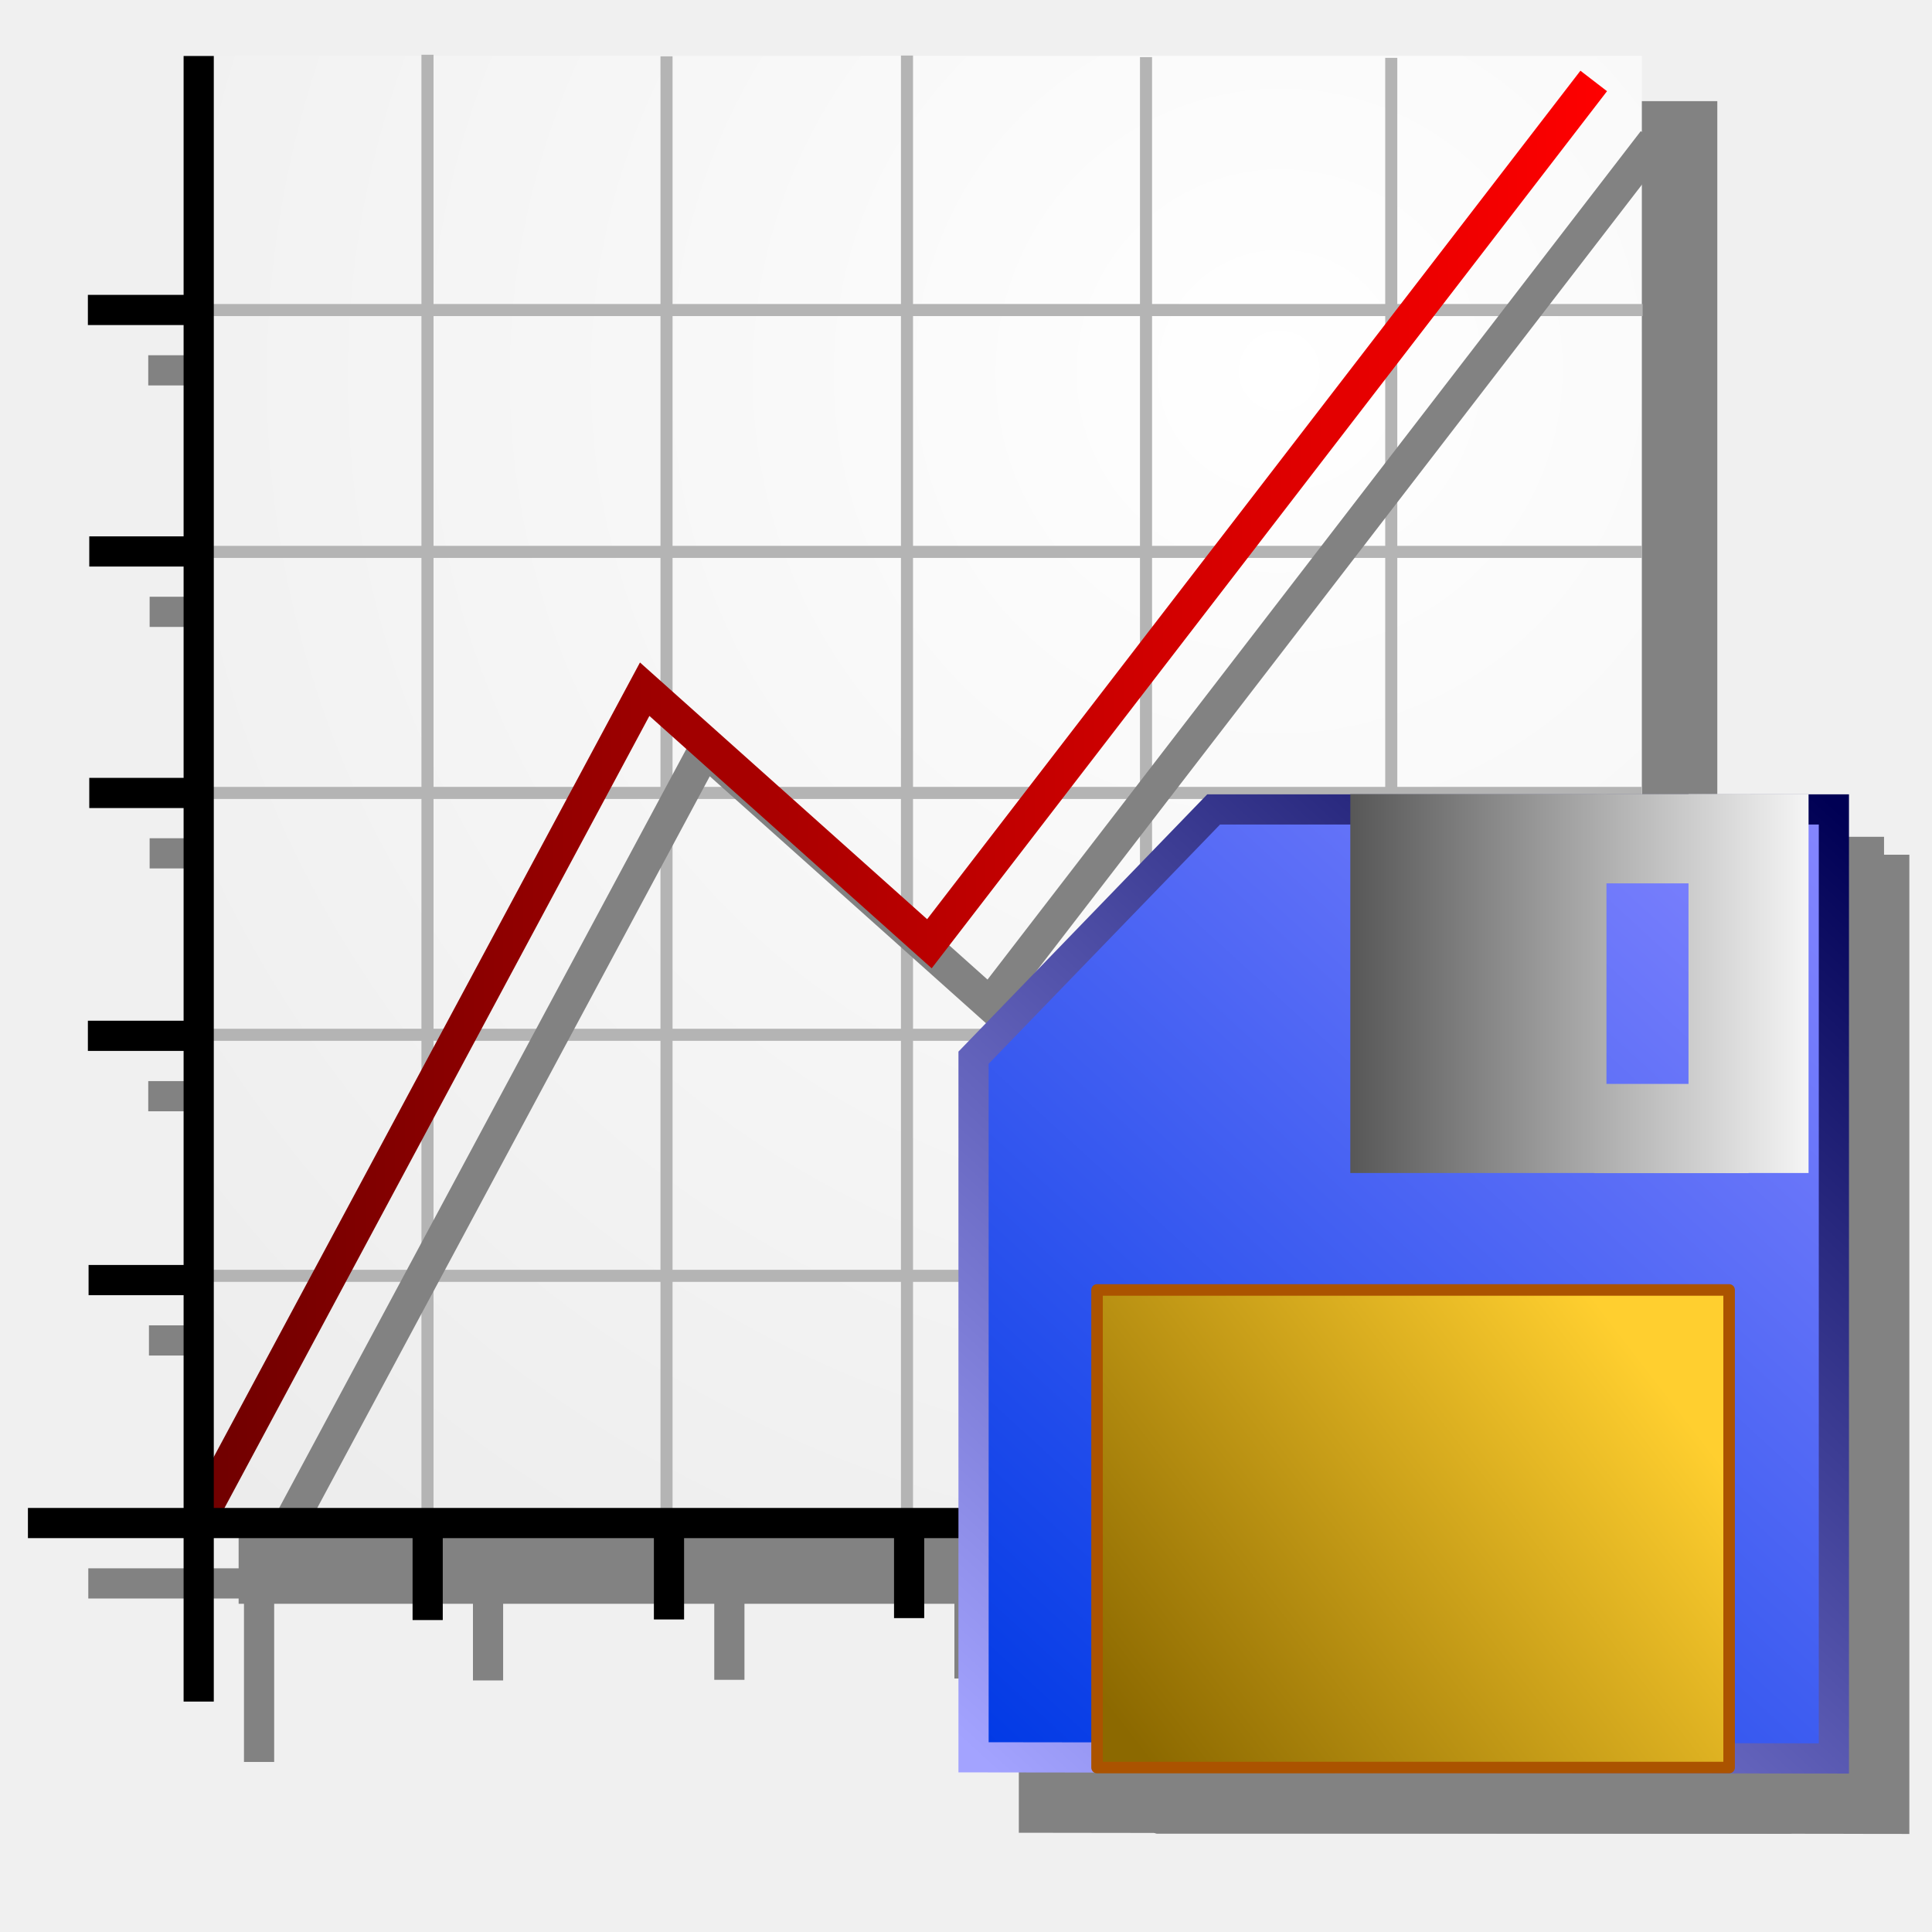
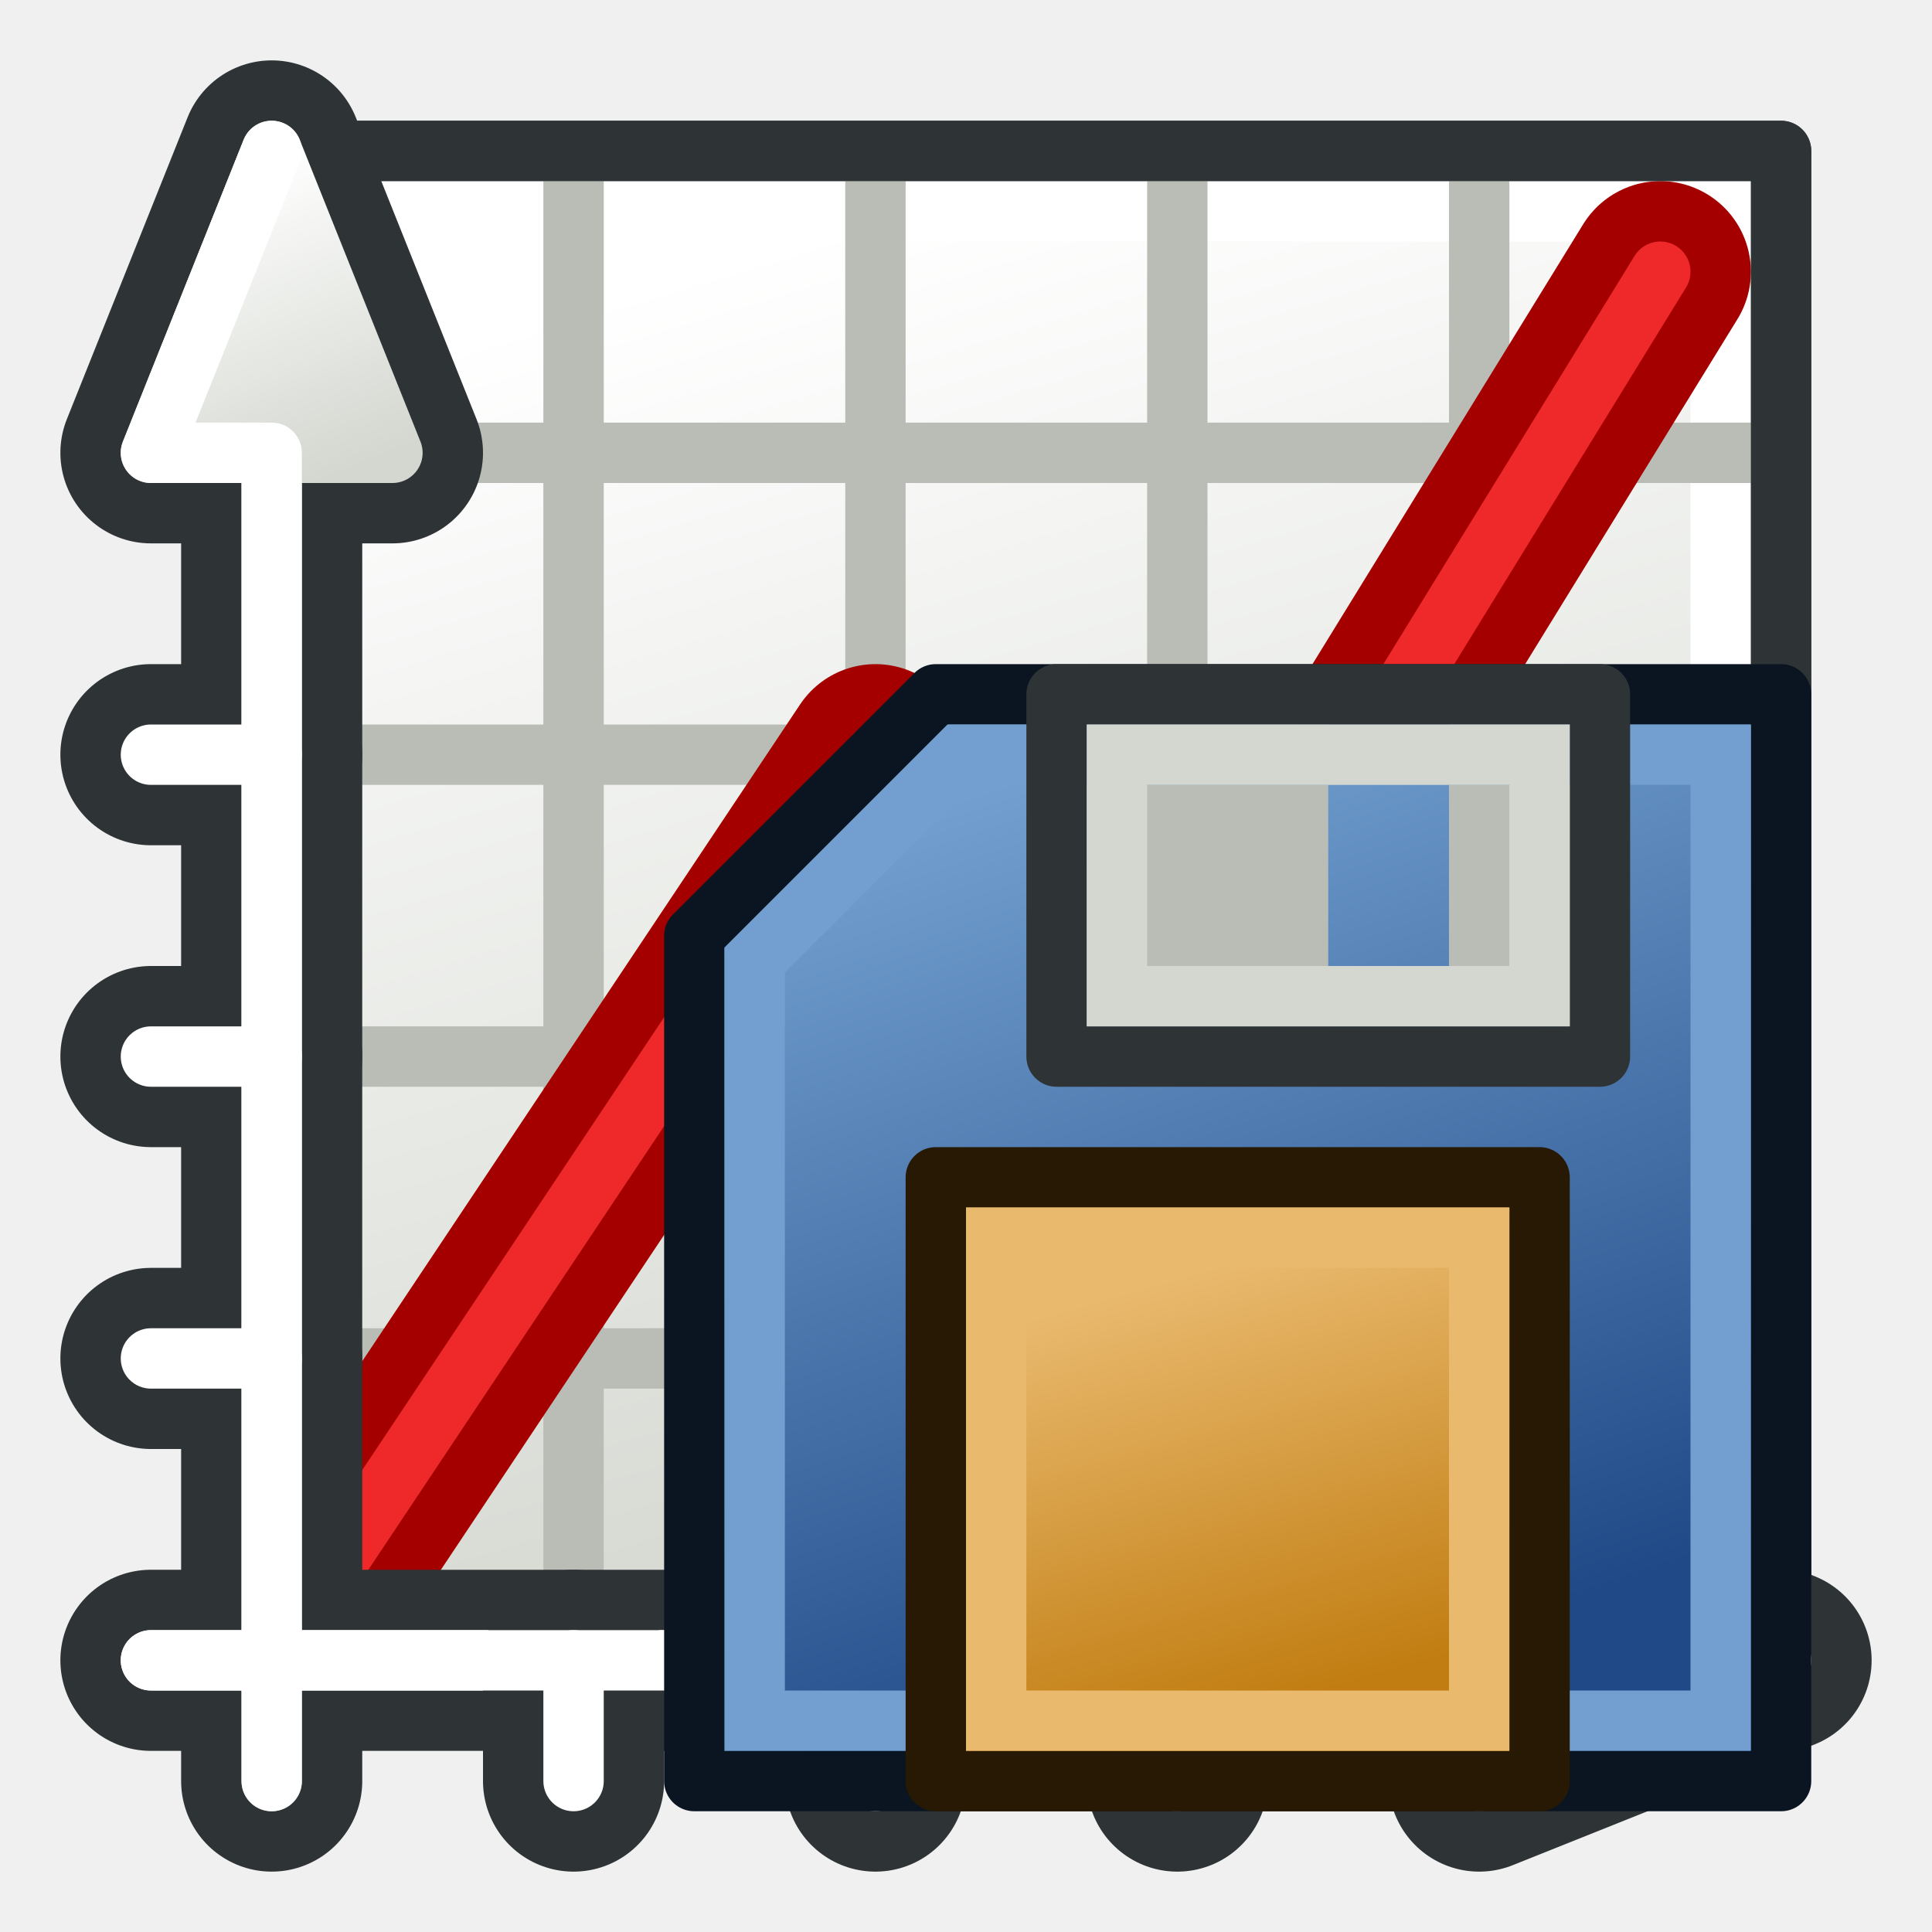
<svg xmlns="http://www.w3.org/2000/svg" xmlns:xlink="http://www.w3.org/1999/xlink" width="64px" height="64px" id="svg2772" version="1.1">
  <defs id="defs2774">
-     <linearGradient id="linearGradient3965">
-       <stop style="stop-color:#575757;stop-opacity:1;" offset="0" id="stop3967" />
-       <stop style="stop-color:#f5f5f5;stop-opacity:1;" offset="1" id="stop3969" />
+     <linearGradient id="linearGradient5306">
+       <stop style="stop-color:#c17d11;stop-opacity:1" offset="0" id="stop5308" />
+       <stop style="stop-color:#e9b96e;stop-opacity:1" offset="1" id="stop5310" />
    </linearGradient>
-     <linearGradient id="linearGradient3887">
-       <stop style="stop-color:#8c6900;stop-opacity:1;" offset="0" id="stop3889" />
-       <stop style="stop-color:#ffcf2f;stop-opacity:1;" offset="1" id="stop3891" />
+     <linearGradient id="linearGradient5256">
+       <stop style="stop-color:#204a87;stop-opacity:1" offset="0" id="stop5258" />
+       <stop style="stop-color:#729fcf;stop-opacity:1" offset="1" id="stop5260" />
    </linearGradient>
-     <linearGradient id="linearGradient3877">
-       <stop style="stop-color:#0039e5;stop-opacity:1;" offset="0" id="stop3879" />
-       <stop style="stop-color:#8787ff;stop-opacity:1;" offset="1" id="stop3881" />
-     </linearGradient>
-     <linearGradient id="linearGradient3864">
-       <stop style="stop-color:#a3a3ff;stop-opacity:1;" offset="0" id="stop3866" />
-       <stop style="stop-color:#000054;stop-opacity:1;" offset="1" id="stop3868" />
+     <linearGradient id="linearGradient4220">
+       <stop style="stop-color:#d3d7cf;stop-opacity:1" offset="0" id="stop4222" />
+       <stop style="stop-color:#ffffff;stop-opacity:1" offset="1" id="stop4224" />
    </linearGradient>
    <linearGradient id="linearGradient3909">
      <stop style="stop-color:#6e0000;stop-opacity:1;" offset="0" id="stop3911" />
      <stop style="stop-color:#ff0000;stop-opacity:1;" offset="1" id="stop3913" />
    </linearGradient>
    <linearGradient id="linearGradient3876">
      <stop style="stop-color:#ffffff;stop-opacity:1" offset="0" id="stop3878" />
      <stop style="stop-color:#e2e2e2;stop-opacity:1" offset="1" id="stop3880" />
    </linearGradient>
    <radialGradient xlink:href="#linearGradient3144" id="radialGradient2210" gradientUnits="userSpaceOnUse" gradientTransform="matrix(1,0,0,0.6985294,0,202.8286)" cx="225.264" cy="672.797" fx="225.264" fy="672.797" r="34.345" />
    <radialGradient xlink:href="#linearGradient3144" id="radialGradient2202" gradientUnits="userSpaceOnUse" gradientTransform="matrix(1,0,0,0.6985294,0,202.8286)" cx="225.264" cy="672.797" fx="225.264" fy="672.797" r="34.345" />
    <radialGradient xlink:href="#linearGradient3144" id="radialGradient2194" gradientUnits="userSpaceOnUse" gradientTransform="matrix(1,0,0,0.6985294,0,202.8286)" cx="225.264" cy="672.797" fx="225.264" fy="672.797" r="34.345" />
    <linearGradient id="linearGradient3144">
      <stop style="stop-color:#ffffff;stop-opacity:1;" offset="0" id="stop3146" />
      <stop style="stop-color:#ffffff;stop-opacity:0;" offset="1" id="stop3148" />
    </linearGradient>
    <radialGradient xlink:href="#linearGradient3144" id="radialGradient2192" gradientUnits="userSpaceOnUse" gradientTransform="matrix(1,0,0,0.6985294,0,202.8286)" cx="225.264" cy="672.797" fx="225.264" fy="672.797" r="34.345" />
    <linearGradient xlink:href="#linearGradient3909" id="linearGradient3915" x1="10.557" y1="31.923" x2="53.083" y2="31.923" gradientUnits="userSpaceOnUse" gradientTransform="matrix(1.111509,0,0,1.111509,-1.177159,-6.002457)" />
    <linearGradient xlink:href="#linearGradient3909" id="linearGradient4004" gradientUnits="userSpaceOnUse" gradientTransform="matrix(1.111509,0,0,1.111509,-1.177159,-6.002457)" x1="10.557" y1="31.923" x2="53.083" y2="31.923" />
-     <radialGradient xlink:href="#linearGradient3876" id="radialGradient3090" gradientUnits="userSpaceOnUse" gradientTransform="matrix(-2.67104,1.824131,-1.810185,-2.650619,207.0925,-28.73319)" cx="48.586" cy="16.831" fx="48.586" fy="16.831" r="24.105" />
-     <linearGradient xlink:href="#linearGradient3909" id="linearGradient3092" gradientUnits="userSpaceOnUse" gradientTransform="matrix(1.111509,0,0,1.111509,-1.177159,-6.002457)" x1="10.557" y1="31.923" x2="53.083" y2="31.923" />
-     <linearGradient xlink:href="#linearGradient3864" id="linearGradient3874" x1="32.28" y1="60.088" x2="60.896" y2="28.798" gradientUnits="userSpaceOnUse" />
-     <linearGradient xlink:href="#linearGradient3877" id="linearGradient3883" x1="32.28" y1="60.088" x2="60.896" y2="28.798" gradientUnits="userSpaceOnUse" />
-     <linearGradient xlink:href="#linearGradient3887" id="linearGradient3893" x1="36.446" y1="59.271" x2="53.445" y2="44.864" gradientUnits="userSpaceOnUse" gradientTransform="matrix(0.9111076,0,0,1,4.289135,0.3535534)" />
-     <linearGradient xlink:href="#linearGradient3965" id="linearGradient3975" x1="41.653" y1="33.641" x2="56.833" y2="33.641" gradientUnits="userSpaceOnUse" />
-     <linearGradient xlink:href="#linearGradient3965" id="linearGradient3977" gradientUnits="userSpaceOnUse" x1="41.653" y1="33.641" x2="56.833" y2="33.641" />
-     <linearGradient xlink:href="#linearGradient3965" id="linearGradient3979" gradientUnits="userSpaceOnUse" x1="41.653" y1="33.641" x2="56.833" y2="33.641" />
-     <linearGradient xlink:href="#linearGradient3965" id="linearGradient3981" gradientUnits="userSpaceOnUse" x1="41.653" y1="33.641" x2="56.833" y2="33.641" />
-     <linearGradient xlink:href="#linearGradient3965" id="linearGradient3983" gradientUnits="userSpaceOnUse" x1="41.653" y1="33.641" x2="56.833" y2="33.641" />
-     <linearGradient xlink:href="#linearGradient3877" id="linearGradient3994" gradientUnits="userSpaceOnUse" x1="32.28" y1="60.088" x2="60.896" y2="28.798" />
-     <linearGradient xlink:href="#linearGradient3864" id="linearGradient3996" gradientUnits="userSpaceOnUse" x1="32.28" y1="60.088" x2="60.896" y2="28.798" />
-     <linearGradient xlink:href="#linearGradient3887" id="linearGradient3998" gradientUnits="userSpaceOnUse" gradientTransform="matrix(0.9111076,0,0,1,4.289135,0.3535534)" x1="36.446" y1="59.271" x2="53.445" y2="44.864" />
-     <linearGradient xlink:href="#linearGradient3965" id="linearGradient4000" gradientUnits="userSpaceOnUse" x1="41.653" y1="33.641" x2="56.833" y2="33.641" />
-     <linearGradient xlink:href="#linearGradient3965" id="linearGradient4002" gradientUnits="userSpaceOnUse" x1="41.653" y1="33.641" x2="56.833" y2="33.641" />
-     <linearGradient xlink:href="#linearGradient3965" id="linearGradient4005" gradientUnits="userSpaceOnUse" x1="41.653" y1="33.641" x2="56.833" y2="33.641" />
-     <linearGradient xlink:href="#linearGradient3965" id="linearGradient4007" gradientUnits="userSpaceOnUse" x1="41.653" y1="33.641" x2="56.833" y2="33.641" />
-     <linearGradient xlink:href="#linearGradient3965" id="linearGradient4009" gradientUnits="userSpaceOnUse" x1="41.653" y1="33.641" x2="56.833" y2="33.641" />
+     <linearGradient xlink:href="#linearGradient3896-3" id="linearGradient3902" x1="55" y1="59" x2="52" y2="54" gradientUnits="userSpaceOnUse" gradientTransform="translate(-2,-1)" />
+     <linearGradient id="linearGradient3896-3">
+       <stop style="stop-color:#d3d7cf;stop-opacity:1" offset="0" id="stop3898-6" />
+       <stop style="stop-color:#ffffff;stop-opacity:1" offset="1" id="stop3900-7" />
+     </linearGradient>
+     <linearGradient xlink:href="#linearGradient3888-5" id="linearGradient3894" x1="55" y1="59" x2="52" y2="54" gradientUnits="userSpaceOnUse" gradientTransform="translate(-2,-1)" />
+     <linearGradient id="linearGradient3888-5">
+       <stop style="stop-color:#d3d7cf;stop-opacity:1" offset="0" id="stop3890-3" />
+       <stop style="stop-color:#ffffff;stop-opacity:1" offset="1" id="stop3892-5" />
+     </linearGradient>
+     <linearGradient xlink:href="#linearGradient3967-6" id="linearGradient3957" gradientUnits="userSpaceOnUse" gradientTransform="translate(12,-20)" x1="51" y1="60" x2="61" y2="56" />
+     <linearGradient id="linearGradient3967-6">
+       <stop id="stop3970-2" offset="0" style="stop-color:#d3d7cf;stop-opacity:1" />
+       <stop id="stop3972-9" offset="1" style="stop-color:#ffffff;stop-opacity:1" />
+     </linearGradient>
+     <linearGradient xlink:href="#linearGradient3961-1" id="linearGradient3959" gradientUnits="userSpaceOnUse" gradientTransform="translate(12,-20)" x1="51" y1="60" x2="61" y2="56" />
+     <linearGradient id="linearGradient3961-1">
+       <stop id="stop3963-2" offset="0" style="stop-color:#d3d7cf;stop-opacity:1" />
+       <stop id="stop3965-7" offset="1" style="stop-color:#ffffff;stop-opacity:1" />
+     </linearGradient>
+     <linearGradient xlink:href="#linearGradient4220" id="linearGradient4226" x1="-45" y1="65" x2="-58" y2="22" gradientUnits="userSpaceOnUse" gradientTransform="translate(84,-14)" />
+     <linearGradient xlink:href="#linearGradient5256" id="linearGradient5262" x1="182" y1="33" x2="172" y2="3" gradientUnits="userSpaceOnUse" />
+     <linearGradient xlink:href="#linearGradient5306" id="linearGradient5312" x1="102" y1="36" x2="98" y2="22" gradientUnits="userSpaceOnUse" />
+     <linearGradient xlink:href="#linearGradient5256" id="linearGradient5344" gradientUnits="userSpaceOnUse" x1="182" y1="33" x2="172" y2="3" />
+     <linearGradient xlink:href="#linearGradient5306" id="linearGradient5346" gradientUnits="userSpaceOnUse" x1="102" y1="36" x2="98" y2="22" />
  </defs>
  <g id="layer1">
-     <g id="g3044" transform="translate(-4.474874,-3.005204)">
-       <g transform="translate(2,2)" style="fill:#828282;fill-opacity:1;stroke:#828282;stroke-opacity:1" id="g3923">
-         <rect y="4.856" x="10.88" height="48.777" width="47.983" id="rect3925" style="fill:#828282;fill-opacity:1;stroke:#828282;stroke-opacity:1" />
-         <path id="path3927" d="m 11.057,4.86 0,54.512" style="fill:#828282;fill-opacity:1;stroke:#828282;stroke-width:1px;stroke-linecap:butt;stroke-linejoin:miter;stroke-opacity:1" />
-         <path id="path3929" d="m 5.4,53.458 53.483,0" style="fill:#828282;fill-opacity:1;stroke:#828282;stroke-width:1px;stroke-linecap:butt;stroke-linejoin:miter;stroke-opacity:1" />
-         <path id="path3931" d="m 18.642,53.458 0,3.214" style="fill:#828282;fill-opacity:1;stroke:#828282;stroke-width:1px;stroke-linecap:butt;stroke-linejoin:miter;stroke-opacity:1" />
-         <path id="path3933" d="m 26.636,53.438 0,3.214" style="fill:#828282;fill-opacity:1;stroke:#828282;stroke-width:1px;stroke-linecap:butt;stroke-linejoin:miter;stroke-opacity:1" />
-         <path id="path3935" d="m 34.591,53.393 0,3.214" style="fill:#828282;fill-opacity:1;stroke:#828282;stroke-width:1px;stroke-linecap:butt;stroke-linejoin:miter;stroke-opacity:1" />
-         <path id="path3937" d="m 42.591,53.393 0,3.214" style="fill:#828282;fill-opacity:1;stroke:#828282;stroke-width:1px;stroke-linecap:butt;stroke-linejoin:miter;stroke-opacity:1" />
-         <path id="path3939" d="m 50.591,53.393 0,3.214" style="fill:#828282;fill-opacity:1;stroke:#828282;stroke-width:1px;stroke-linecap:butt;stroke-linejoin:miter;stroke-opacity:1" />
-         <path id="path3941" d="m 11,45.409 -3.591,0" style="fill:#828282;fill-opacity:1;stroke:#828282;stroke-width:1px;stroke-linecap:butt;stroke-linejoin:miter;stroke-opacity:1" />
-         <path id="path3943" d="m 10.977,37.318 -3.591,0" style="fill:#828282;fill-opacity:1;stroke:#828282;stroke-width:1px;stroke-linecap:butt;stroke-linejoin:miter;stroke-opacity:1" />
-         <path id="path3945" d="m 11.023,29.273 -3.591,0" style="fill:#828282;fill-opacity:1;stroke:#828282;stroke-width:1px;stroke-linecap:butt;stroke-linejoin:miter;stroke-opacity:1" />
-         <path id="path3947" d="m 11.023,21.273 -3.591,0" style="fill:#828282;fill-opacity:1;stroke:#828282;stroke-width:1px;stroke-linecap:butt;stroke-linejoin:miter;stroke-opacity:1" />
-         <path id="path3949" d="m 10.977,13.273 -3.591,0" style="fill:#828282;fill-opacity:1;stroke:#828282;stroke-width:1px;stroke-linecap:butt;stroke-linejoin:miter;stroke-opacity:1" />
-       </g>
-       <rect y="4.856" x="10.88" height="48.777" width="47.983" id="rect3098" style="fill:url(#radialGradient3090);fill-opacity:1;stroke:none" />
-       <g style="stroke:#b4b4b4;stroke-width:0.4;stroke-miterlimit:4;stroke-opacity:1;stroke-dasharray:none" id="g4143">
-         <g style="stroke:#b4b4b4;stroke-width:0.4;stroke-miterlimit:4;stroke-opacity:1;stroke-dasharray:none" id="g4070">
-           <path id="path4001" d="m 18.636,53.364 0,-48.545" style="fill:none;stroke:#b4b4b4;stroke-width:0.4;stroke-linecap:butt;stroke-linejoin:miter;stroke-miterlimit:4;stroke-opacity:1;stroke-dasharray:none" />
-           <path id="path4001-6" d="m 26.554,53.416 0,-48.545" style="fill:none;stroke:#b4b4b4;stroke-width:0.4;stroke-linecap:butt;stroke-linejoin:miter;stroke-miterlimit:4;stroke-opacity:1;stroke-dasharray:none" />
-           <path id="path4001-69" d="m 34.52,53.39 0,-48.545" style="fill:none;stroke:#b4b4b4;stroke-width:0.4;stroke-linecap:butt;stroke-linejoin:miter;stroke-miterlimit:4;stroke-opacity:1;stroke-dasharray:none" />
-           <path id="path4001-6-9" d="m 42.438,53.442 0,-48.545" style="fill:none;stroke:#b4b4b4;stroke-width:0.4;stroke-linecap:butt;stroke-linejoin:miter;stroke-miterlimit:4;stroke-opacity:1;stroke-dasharray:none" />
-           <path id="path4001-6-9-1" d="m 50.562,53.466 0,-48.545" style="fill:none;stroke:#b4b4b4;stroke-width:0.4;stroke-linecap:butt;stroke-linejoin:miter;stroke-miterlimit:4;stroke-opacity:1;stroke-dasharray:none" />
-         </g>
-         <g style="stroke:#b4b4b4;stroke-width:0.4;stroke-miterlimit:4;stroke-opacity:1;stroke-dasharray:none" id="g4136">
-           <path id="path4077" d="m 11.047,45.269 47.818,0" style="fill:none;stroke:#b4b4b4;stroke-width:0.4;stroke-linecap:butt;stroke-linejoin:miter;stroke-miterlimit:4;stroke-opacity:1;stroke-dasharray:none" />
-           <path id="path4077-1" d="m 11.062,37.284 47.818,0" style="fill:none;stroke:#b4b4b4;stroke-width:0.4;stroke-linecap:butt;stroke-linejoin:miter;stroke-miterlimit:4;stroke-opacity:1;stroke-dasharray:none" />
-           <path id="path4077-18" d="m 11.034,29.272 47.818,0" style="fill:none;stroke:#b4b4b4;stroke-width:0.4;stroke-linecap:butt;stroke-linejoin:miter;stroke-miterlimit:4;stroke-opacity:1;stroke-dasharray:none" />
-           <path id="path4077-1-0" d="m 11.049,21.287 47.818,0" style="fill:none;stroke:#b4b4b4;stroke-width:0.4;stroke-linecap:butt;stroke-linejoin:miter;stroke-miterlimit:4;stroke-opacity:1;stroke-dasharray:none" />
-           <path id="path4077-1-0-4" d="m 11.071,13.276 47.818,0" style="fill:none;stroke:#b4b4b4;stroke-width:0.4;stroke-linecap:butt;stroke-linejoin:miter;stroke-miterlimit:4;stroke-opacity:1;stroke-dasharray:none" />
-         </g>
-       </g>
-       <g id="g4007">
-         <path id="path3917" d="M 13.112,55.273 27.831,27.836 37.263,36.268 59.269,7.687" style="fill:none;stroke:#828282;stroke-width:1.112px;stroke-linecap:butt;stroke-linejoin:miter;stroke-opacity:1" />
-         <path style="fill:none;stroke:url(#linearGradient3092);stroke-width:1.112px;stroke-linecap:butt;stroke-linejoin:miter;stroke-opacity:1" d="M 11.112,53.273 25.831,25.836 35.263,34.268 57.269,5.687" id="path3907" />
-       </g>
-       <g id="g3968">
-         <path style="fill:none;stroke:#000000;stroke-width:1px;stroke-linecap:butt;stroke-linejoin:miter;stroke-opacity:1" d="m 11.057,4.86 0,54.512" id="path3012" />
-         <path style="fill:none;stroke:#000000;stroke-width:1px;stroke-linecap:butt;stroke-linejoin:miter;stroke-opacity:1" d="m 5.4,53.458 53.483,0" id="path3014" />
-         <path style="fill:none;stroke:#000000;stroke-width:1px;stroke-linecap:butt;stroke-linejoin:miter;stroke-opacity:1" d="m 18.642,53.458 0,3.214" id="path3016" />
-         <path style="fill:none;stroke:#000000;stroke-width:1px;stroke-linecap:butt;stroke-linejoin:miter;stroke-opacity:1" d="m 26.636,53.438 0,3.214" id="path3016-5" />
-         <path style="fill:none;stroke:#000000;stroke-width:1px;stroke-linecap:butt;stroke-linejoin:miter;stroke-opacity:1" d="m 34.591,53.393 0,3.214" id="path3016-2" />
-         <path style="fill:none;stroke:#000000;stroke-width:1px;stroke-linecap:butt;stroke-linejoin:miter;stroke-opacity:1" d="m 42.591,53.393 0,3.214" id="path3016-3" />
-         <path style="fill:none;stroke:#000000;stroke-width:1px;stroke-linecap:butt;stroke-linejoin:miter;stroke-opacity:1" d="m 50.591,53.393 0,3.214" id="path3016-51" />
-         <path style="fill:none;stroke:#000000;stroke-width:1px;stroke-linecap:butt;stroke-linejoin:miter;stroke-opacity:1" d="m 11,45.409 -3.591,0" id="path3057" />
-         <path style="fill:none;stroke:#000000;stroke-width:1px;stroke-linecap:butt;stroke-linejoin:miter;stroke-opacity:1" d="m 10.977,37.318 -3.591,0" id="path3057-5" />
-         <path style="fill:none;stroke:#000000;stroke-width:1px;stroke-linecap:butt;stroke-linejoin:miter;stroke-opacity:1" d="m 11.023,29.273 -3.591,0" id="path3057-0" />
-         <path style="fill:none;stroke:#000000;stroke-width:1px;stroke-linecap:butt;stroke-linejoin:miter;stroke-opacity:1" d="m 11.023,21.273 -3.591,0" id="path3057-1" />
-         <path style="fill:none;stroke:#000000;stroke-width:1px;stroke-linecap:butt;stroke-linejoin:miter;stroke-opacity:1" d="m 10.977,13.273 -3.591,0" id="path3057-6" />
+     <rect style="fill:#ffffff;fill-opacity:1;stroke:#2e3436;stroke-width:2;stroke-linecap:round;stroke-linejoin:round;stroke-miterlimit:1.9;stroke-opacity:1;stroke-dasharray:none" id="rect4200" width="50" height="50" x="9" y="5" />
+     <rect style="fill:url(#linearGradient4226);fill-opacity:1;stroke:#ffffff;stroke-width:2;stroke-linecap:round;stroke-linejoin:miter;stroke-miterlimit:1.9;stroke-opacity:1;stroke-dasharray:none" id="rect4200-9" width="46" height="46" x="11" y="7" />
+     <g id="g4295" transform="translate(84,-14)">
+       <path id="path4228" d="m -65,67 0,-48" style="fill:none;stroke:#babdb6;stroke-width:2;stroke-linecap:butt;stroke-linejoin:miter;stroke-opacity:1" />
+       <path id="path4228-2" d="m -55,67 0,-48" style="fill:none;stroke:#babdb6;stroke-width:2;stroke-linecap:butt;stroke-linejoin:miter;stroke-opacity:1" />
+       <path id="path4228-0" d="m -45,67 0,-48" style="fill:none;stroke:#babdb6;stroke-width:2;stroke-linecap:butt;stroke-linejoin:miter;stroke-opacity:1" />
+       <path id="path4228-23" d="m -35,67 0,-48" style="fill:none;stroke:#babdb6;stroke-width:2;stroke-linecap:butt;stroke-linejoin:miter;stroke-opacity:1" />
+       <g style="stroke:#babdb6" transform="matrix(0,1,-1,0,-5,94)" id="g4289">
+         <path style="fill:none;stroke:#babdb6;stroke-width:2;stroke-linecap:butt;stroke-linejoin:miter;stroke-opacity:1" d="m -65,68 0,-48" id="path4228-7" />
+         <path style="fill:none;stroke:#babdb6;stroke-width:2;stroke-linecap:butt;stroke-linejoin:miter;stroke-opacity:1" d="m -55,68 0,-48" id="path4228-2-5" />
+         <path style="fill:none;stroke:#babdb6;stroke-width:2;stroke-linecap:butt;stroke-linejoin:miter;stroke-opacity:1" d="m -45,68 0,-48" id="path4228-0-9" />
+         <path style="fill:none;stroke:#babdb6;stroke-width:2;stroke-linecap:butt;stroke-linejoin:miter;stroke-opacity:1" d="m -35,68 0,-48" id="path4228-23-2" />
      </g>
    </g>
-     <g id="g4043">
-       <g style="fill:#828282;fill-opacity:1;stroke:#828282;stroke-opacity:1" id="g4011" transform="translate(2,0)">
-         <path id="path4013" d="m 32.25,60.213 0,-23.175 7.954,-8.225 20.546,0 0,31.438 z" style="fill:#828282;fill-opacity:1;stroke:#828282;stroke-width:1;stroke-linecap:butt;stroke-linejoin:miter;stroke-miterlimit:4;stroke-opacity:1;stroke-dasharray:none" />
-         <rect y="44.731" x="36.341" height="15.822" width="20.938" id="rect4015" style="fill:#828282;fill-opacity:1;stroke:#828282;stroke-width:0.382;stroke-linecap:round;stroke-linejoin:round;stroke-miterlimit:4;stroke-opacity:1;stroke-dasharray:none" />
-         <g style="fill:#828282;fill-opacity:1;stroke:#828282;stroke-opacity:1" transform="matrix(1,0,0,1.17349,3.078125,-4.892611)" id="g4017">
-           <rect style="fill:#828282;fill-opacity:1;fill-rule:nonzero;stroke:#828282;stroke-opacity:1" id="rect4019" width="8.485" height="10.695" x="41.653" y="28.291" />
-           <rect style="fill:#828282;fill-opacity:1;fill-rule:nonzero;stroke:#828282;stroke-opacity:1" id="rect4021" width="3.977" height="10.695" x="52.856" y="28.291" />
-           <rect style="fill:#828282;fill-opacity:1;fill-rule:nonzero;stroke:#828282;stroke-opacity:1" id="rect4023" width="5.111" height="2.519" x="49.807" y="28.291" />
-           <rect style="fill:#828282;fill-opacity:1;fill-rule:nonzero;stroke:#828282;stroke-opacity:1" id="rect4025" width="5.111" height="2.519" x="49.737" y="36.471" />
-         </g>
-       </g>
-       <g transform="translate(0,-2)" id="g3985">
-         <path style="fill:url(#linearGradient3994);fill-opacity:1;stroke:url(#linearGradient3996);stroke-width:1;stroke-linecap:butt;stroke-linejoin:miter;stroke-miterlimit:4;stroke-opacity:1;stroke-dasharray:none" d="m 32.25,60.213 0,-23.175 7.954,-8.225 20.546,0 0,31.438 z" id="path3094" />
-         <rect style="fill:url(#linearGradient3998);fill-opacity:1;stroke:#ab5300;stroke-width:0.382;stroke-linecap:round;stroke-linejoin:round;stroke-miterlimit:4;stroke-opacity:1;stroke-dasharray:none" id="rect3885" width="20.938" height="15.822" x="36.341" y="44.731" />
-         <g id="g3951" transform="matrix(1,0,0,1.17349,3.078125,-4.892611)" style="fill:url(#linearGradient4009);fill-opacity:1;stroke:none">
-           <rect y="28.291" x="41.653" height="10.695" width="8.485" id="rect3895" style="fill:url(#linearGradient4000);fill-opacity:1;fill-rule:nonzero;stroke:none" />
-           <rect y="28.291" x="52.856" height="10.695" width="3.977" id="rect3895-0" style="fill:url(#linearGradient4002);fill-opacity:1;fill-rule:nonzero;stroke:none" />
-           <rect y="28.291" x="49.807" height="2.519" width="5.111" id="rect3895-0-7" style="fill:url(#linearGradient4005);fill-opacity:1;fill-rule:nonzero;stroke:none" />
-           <rect y="36.471" x="49.737" height="2.519" width="5.111" id="rect3895-0-7-7" style="fill:url(#linearGradient4007);fill-opacity:1;fill-rule:nonzero;stroke:none" />
-         </g>
+     <path style="fill:none;stroke:#a40000;stroke-width:6;stroke-linecap:round;stroke-linejoin:round;stroke-opacity:1" d="M 9,55 29,25 39,35 55,9" id="path4324" />
+     <rect style="fill:none;stroke:#2e3436;stroke-width:2;stroke-linecap:round;stroke-linejoin:round;stroke-miterlimit:1.9;stroke-opacity:1;stroke-dasharray:none" id="rect4200-2" width="50" height="50" x="9" y="5" />
+     <path style="fill:none;stroke:#ef2929;stroke-width:2;stroke-linecap:round;stroke-linejoin:round;stroke-opacity:1" d="M 9,55 29,25 39,35 55,9" id="path4324-8" />
+     <path style="fill:none;stroke:#2e3436;stroke-width:6;stroke-linecap:round;stroke-linejoin:miter;stroke-opacity:1" d="M 9,45 5,45" id="path3334-6" />
+     <path style="fill:none;stroke:#2e3436;stroke-width:6;stroke-linecap:round;stroke-linejoin:miter;stroke-opacity:1" d="M 9,35 5,35" id="path3334-0-2" />
+     <path style="fill:none;stroke:#2e3436;stroke-width:6;stroke-linecap:round;stroke-linejoin:miter;stroke-opacity:1" d="M 9,25 5,25" id="path3334-9-6" />
+     <path style="fill:none;stroke:#2e3436;stroke-width:6;stroke-linecap:round;stroke-linejoin:round;stroke-miterlimit:4;stroke-opacity:1;stroke-dasharray:none" d="m 5,55 54,0 -10,-4 0,8 10,-4" id="path5454" />
+     <path style="fill:none;stroke:#2e3436;stroke-width:6;stroke-linecap:round;stroke-linejoin:miter;stroke-opacity:1" d="m 39,55 0,4" id="path3334" />
+     <g id="g3952" transform="matrix(0,-1,1,0,-27,78)">
+       <path id="path5454-2" d="m 19,36 54,0 -10,-4 0,8 10,-4" style="fill:none;stroke:#2e3436;stroke-width:6;stroke-linecap:round;stroke-linejoin:round;stroke-miterlimit:4;stroke-opacity:1;stroke-dasharray:none" />
+       <path id="path5454-3-7" d="m 19,36 54,0 -10,-4 0,8 10,-4" style="fill:url(#linearGradient3957);fill-opacity:1;stroke:url(#linearGradient3959);stroke-width:2;stroke-linecap:round;stroke-linejoin:round;stroke-miterlimit:4;stroke-opacity:1;stroke-dasharray:none" />
+       <path id="path5454-3-6-0" d="m 19,36 44,0 0,-4 10,4" style="fill:none;stroke:#ffffff;stroke-width:2;stroke-linecap:round;stroke-linejoin:round;stroke-miterlimit:4;stroke-opacity:1;stroke-dasharray:none" />
+     </g>
+     <path style="fill:none;stroke:#2e3436;stroke-width:6;stroke-linecap:round;stroke-linejoin:miter;stroke-opacity:1" d="m 29,55 0,4" id="path3334-0" />
+     <path style="fill:url(#linearGradient3902);fill-opacity:1;stroke:url(#linearGradient3894);stroke-width:2;stroke-linecap:round;stroke-linejoin:round;stroke-miterlimit:4;stroke-opacity:1;stroke-dasharray:none" d="m 5,55 54,0 -10,-3 0,7 10,-4" id="path5454-3" />
+     <path style="fill:none;stroke:#2e3436;stroke-width:6;stroke-linecap:round;stroke-linejoin:miter;stroke-opacity:1" d="m 19,55 0,4" id="path3334-9" />
+     <path style="fill:none;stroke:#ffffff;stroke-width:2;stroke-linecap:round;stroke-linejoin:round;stroke-miterlimit:4;stroke-opacity:1;stroke-dasharray:none" d="m 5,55 44,0 0,-4 10,4" id="path5454-3-6" />
+     <path style="fill:none;stroke:#ffffff;stroke-width:2;stroke-linecap:round;stroke-linejoin:miter;stroke-opacity:1" d="m 39,55 0,4" id="path3334-3" />
+     <path style="fill:none;stroke:#ffffff;stroke-width:2;stroke-linecap:round;stroke-linejoin:miter;stroke-opacity:1" d="m 29,55 0,4" id="path3334-0-6" />
+     <path style="fill:none;stroke:#ffffff;stroke-width:2;stroke-linecap:round;stroke-linejoin:miter;stroke-opacity:1" d="m 19,55 0,4" id="path3334-9-0" />
+     <path style="fill:none;stroke:#ffffff;stroke-width:2;stroke-linecap:round;stroke-linejoin:miter;stroke-opacity:1" d="M 9,45 5,45" id="path3334-3-1" />
+     <path style="fill:none;stroke:#ffffff;stroke-width:2;stroke-linecap:round;stroke-linejoin:miter;stroke-opacity:1" d="M 9,35 5,35" id="path3334-0-6-8" />
+     <path style="fill:none;stroke:#ffffff;stroke-width:2;stroke-linecap:round;stroke-linejoin:miter;stroke-opacity:1" d="M 9,25 5,25" id="path3334-9-0-7" />
+     <g id="g4786" transform="translate(-78,2)">
+       <g id="g5334" transform="translate(-58,20)">
+         <path id="rect5251" d="m 167,1 28,0 0,36 -36,0 0,-28 z" style="fill:url(#linearGradient5344);fill-opacity:1;stroke:#0b1521;stroke-width:2;stroke-linecap:round;stroke-linejoin:round;stroke-miterlimit:1.9;stroke-opacity:1" />
+         <rect y="3" x="185" height="8" width="3" id="rect5314-6" style="fill:#d3d7cf;stroke:#babdb6;stroke-width:2;stroke-linecap:round;stroke-linejoin:miter;stroke-miterlimit:1.9;stroke-opacity:1;stroke-dasharray:none" />
+         <rect transform="translate(78,-2)" y="5" x="95" height="8" width="6" id="rect5314" style="fill:#babdb6;stroke:#babdb6;stroke-width:2;stroke-linecap:round;stroke-linejoin:miter;stroke-miterlimit:1.9;stroke-opacity:1;stroke-dasharray:none" />
+         <path transform="translate(78,-2)" id="path5254" d="M 83,37 83,11.8 89.8,5 115,5 l 0,32 z" style="fill:none;stroke:#729fcf;stroke-width:2;stroke-linecap:butt;stroke-linejoin:miter;stroke-opacity:1" />
+         <path transform="translate(78,-2)" id="path5264" d="m 93,3 0,12 18,0 0,-12 z" style="fill:none;stroke:#2e3436;stroke-width:2;stroke-linecap:butt;stroke-linejoin:round;stroke-opacity:1" />
+         <path id="path5264-1" d="m 173,3 0,8 14,0 0,-8 z" style="fill:none;stroke:#d3d7cf;stroke-width:2;stroke-linecap:butt;stroke-linejoin:miter;stroke-opacity:1" />
+         <rect transform="translate(78,-2)" y="19" x="89" height="20" width="20" id="rect5286" style="fill:url(#linearGradient5346);fill-opacity:1;stroke:#271903;stroke-width:2;stroke-linecap:round;stroke-linejoin:round;stroke-miterlimit:1.9;stroke-opacity:1;stroke-dasharray:none" />
+         <rect y="19" x="169" height="16" width="16" id="rect5286-0" style="fill:none;stroke:#e9b96e;stroke-width:2;stroke-linecap:round;stroke-linejoin:miter;stroke-miterlimit:1.9;stroke-opacity:1;stroke-dasharray:none" />
      </g>
    </g>
  </g>
</svg>
